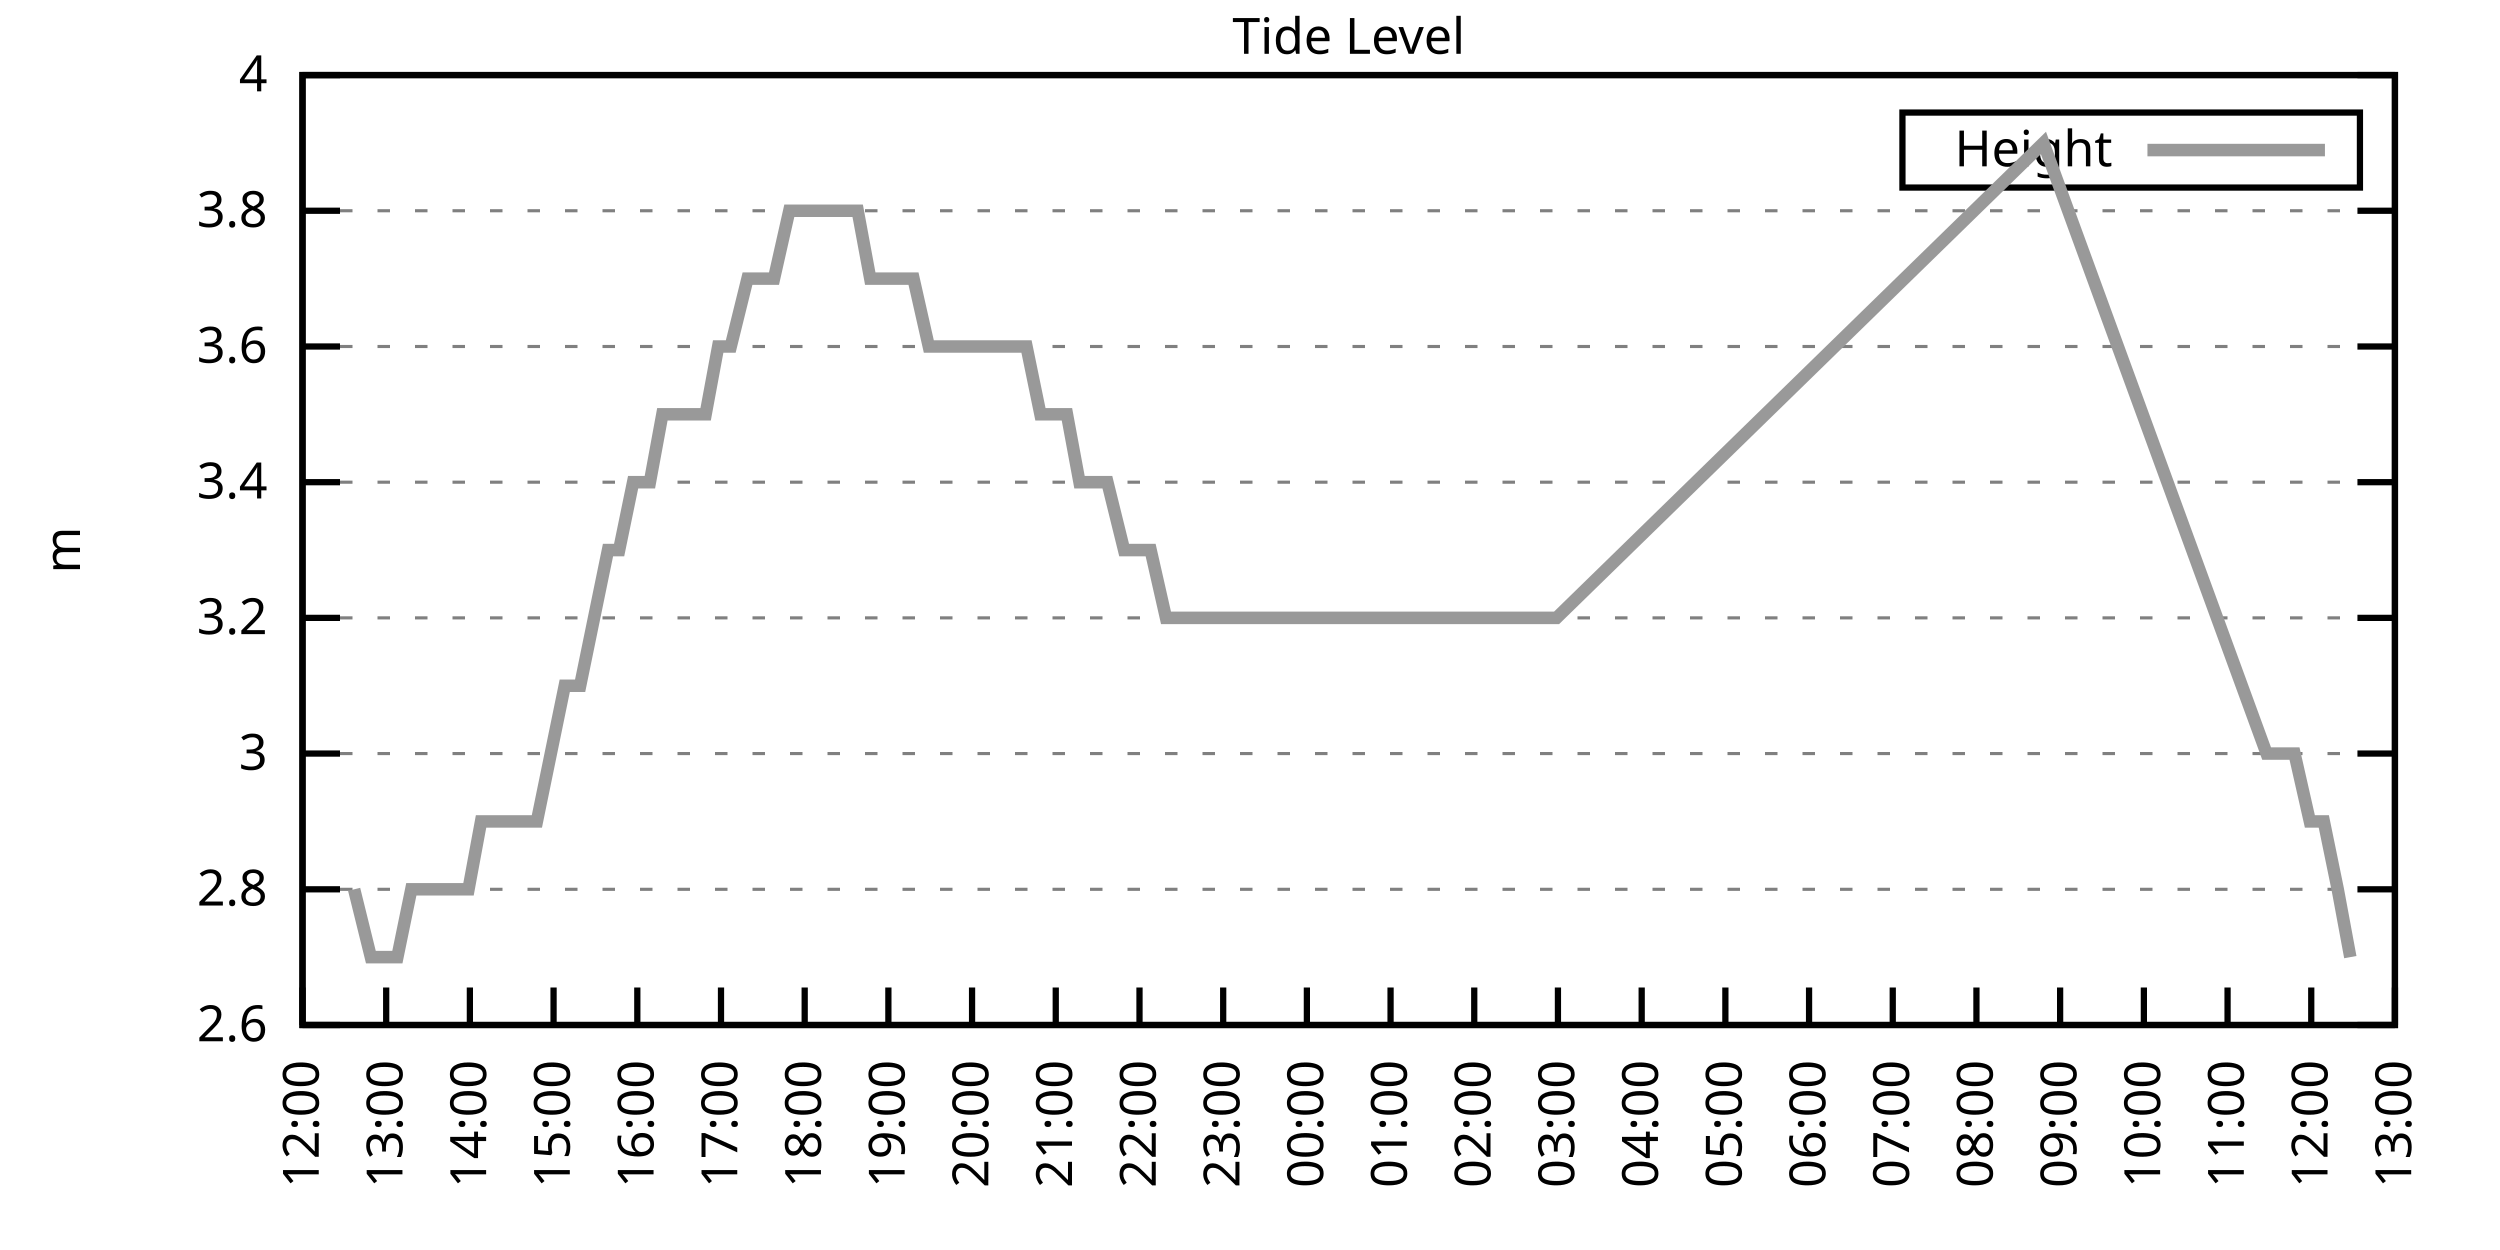
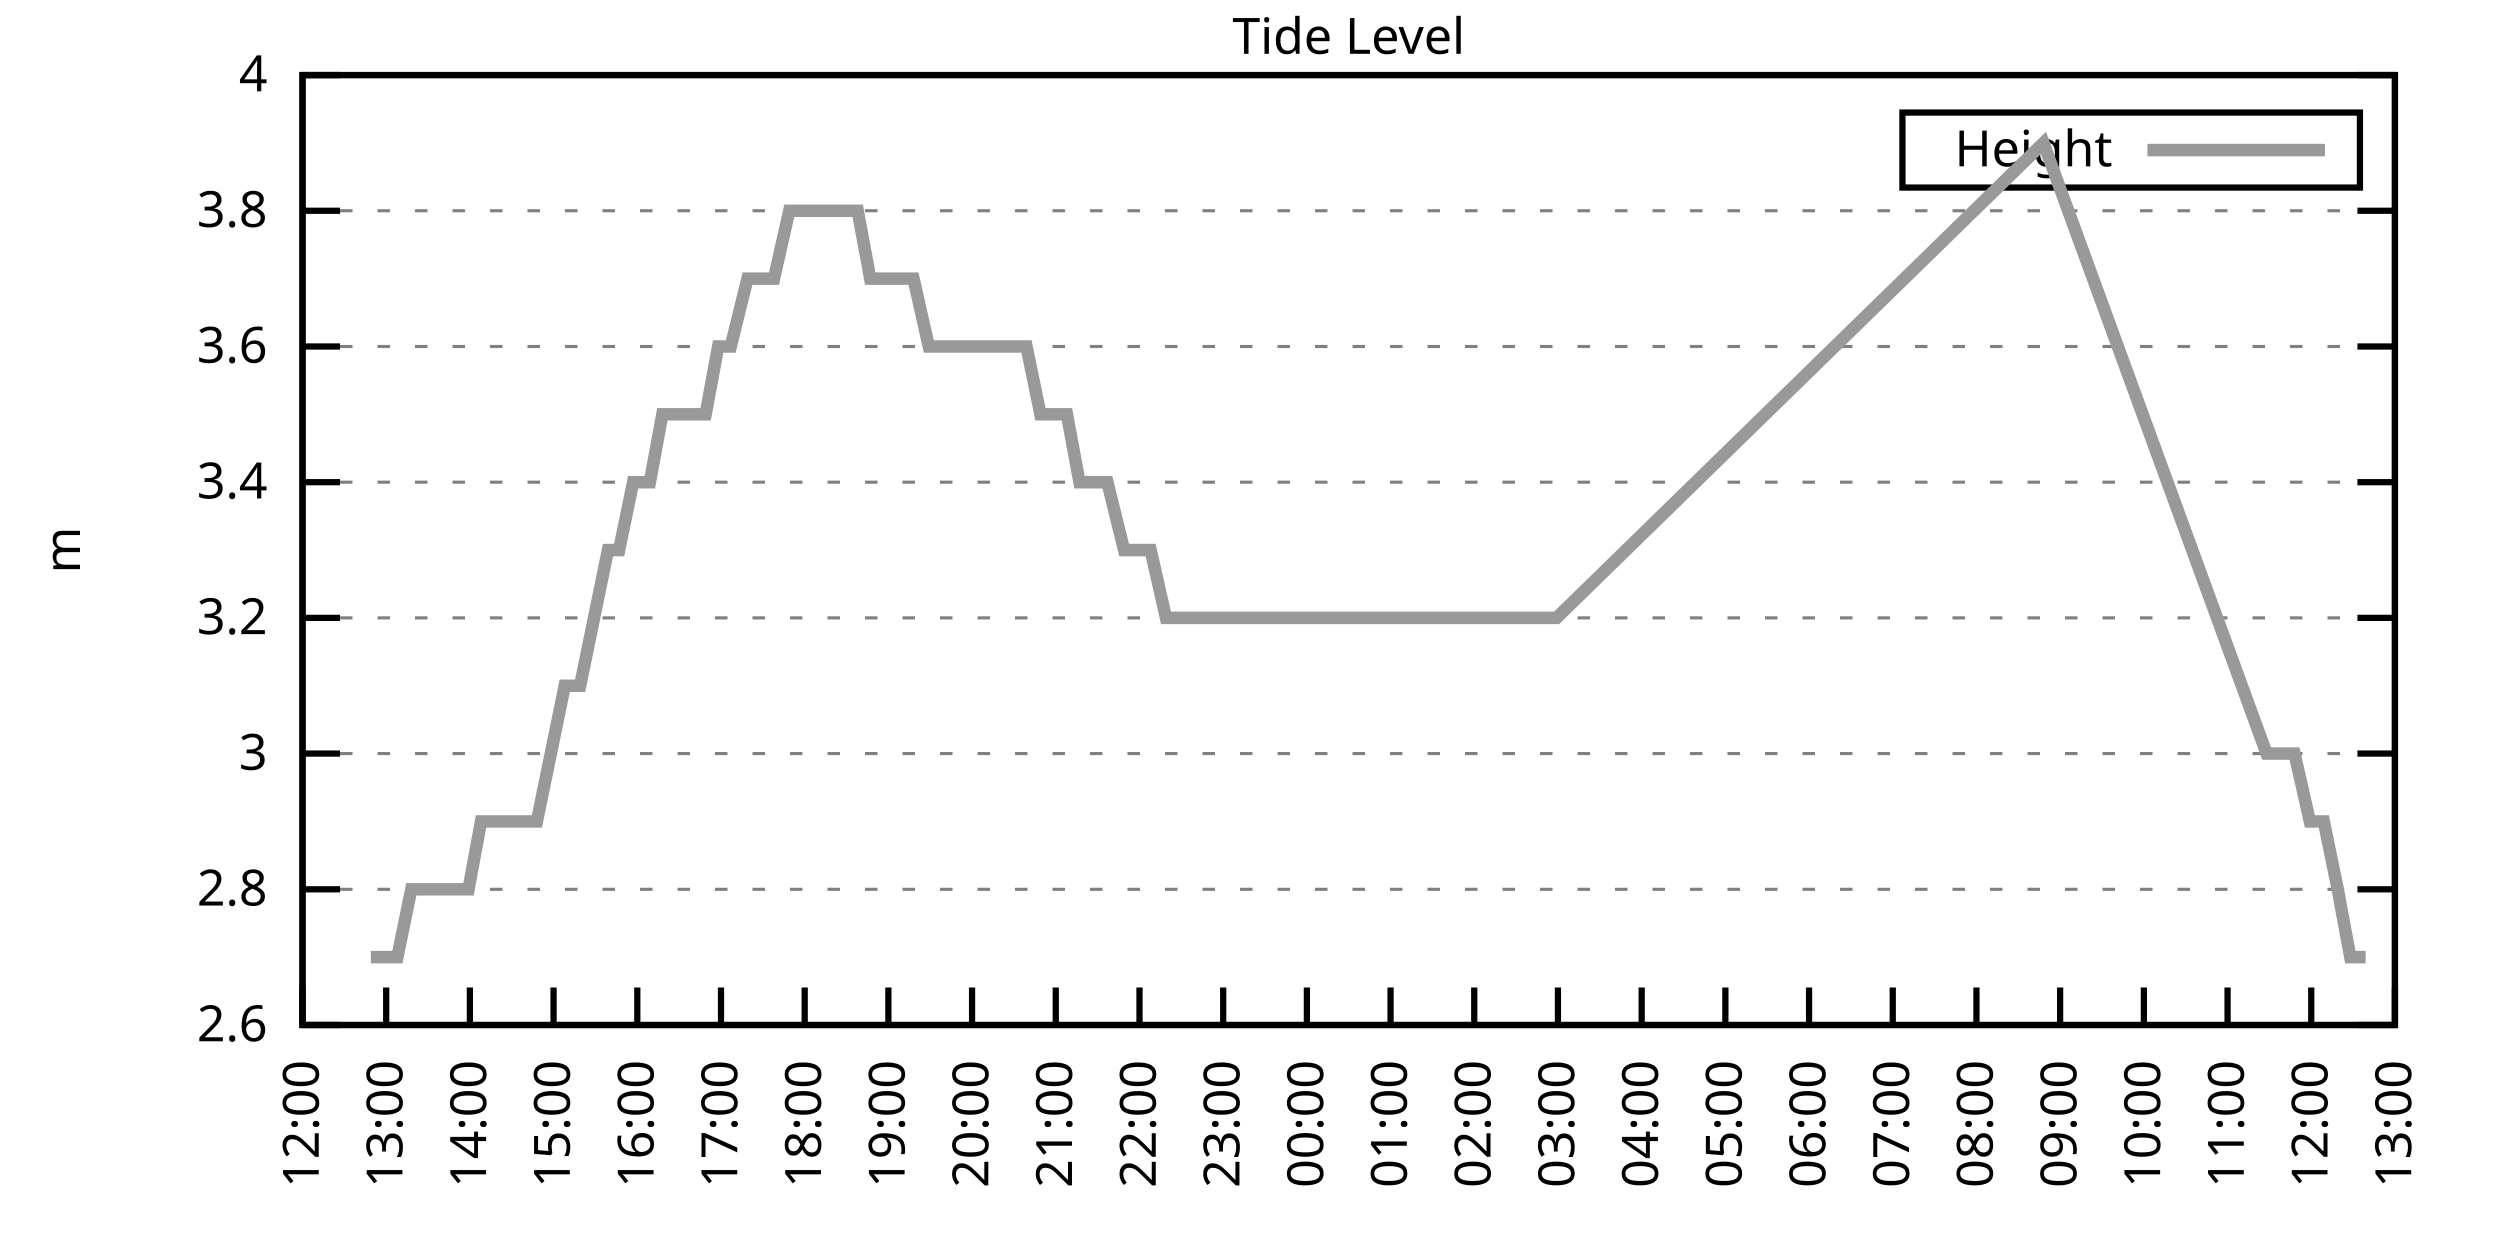
<svg xmlns="http://www.w3.org/2000/svg" xmlns:xlink="http://www.w3.org/1999/xlink" width="400" height="200" viewBox="0 0 400 200">
  <g id="gnuplot_canvas">
    <rect x="0" y="0" width="400" height="200" fill="none" />
    <defs>
      <circle id="gpDot" r="0.5" stroke-width="0.5" stroke="currentColor" />
      <path id="gpPt0" stroke-width="0.333" stroke="currentColor" d="M-1,0 h2 M0,-1 v2" />
      <path id="gpPt1" stroke-width="0.333" stroke="currentColor" d="M-1,-1 L1,1 M1,-1 L-1,1" />
      <path id="gpPt2" stroke-width="0.333" stroke="currentColor" d="M-1,0 L1,0 M0,-1 L0,1 M-1,-1 L1,1 M-1,1 L1,-1" />
      <rect id="gpPt3" stroke-width="0.333" stroke="currentColor" x="-1" y="-1" width="2" height="2" />
      <rect id="gpPt4" stroke-width="0.333" stroke="currentColor" fill="currentColor" x="-1" y="-1" width="2" height="2" />
      <circle id="gpPt5" stroke-width="0.333" stroke="currentColor" cx="0" cy="0" r="1" />
      <use xlink:href="#gpPt5" id="gpPt6" fill="currentColor" stroke="none" />
      <path id="gpPt7" stroke-width="0.333" stroke="currentColor" d="M0,-1.33 L-1.33,0.67 L1.33,0.67 z" />
      <use xlink:href="#gpPt7" id="gpPt8" fill="currentColor" stroke="none" />
      <use xlink:href="#gpPt7" id="gpPt9" stroke="currentColor" transform="rotate(180)" />
      <use xlink:href="#gpPt9" id="gpPt10" fill="currentColor" stroke="none" />
      <use xlink:href="#gpPt3" id="gpPt11" stroke="currentColor" transform="rotate(45)" />
      <use xlink:href="#gpPt11" id="gpPt12" fill="currentColor" stroke="none" />
      <path id="gpPt13" stroke-width="0.333" stroke="currentColor" d="M0,1.330 L1.265,0.411 L0.782,-1.067 L-0.782,-1.076 L-1.265,0.411 z" />
      <use xlink:href="#gpPt13" id="gpPt14" fill="currentColor" stroke="none" />
      <filter id="textbox" filterUnits="objectBoundingBox" x="0" y="0" height="1" width="1">
        <feFlood flood-color="white" flood-opacity="1" result="bgnd" />
        <feComposite in="SourceGraphic" in2="bgnd" operator="atop" />
      </filter>
      <filter id="greybox" filterUnits="objectBoundingBox" x="0" y="0" height="1" width="1">
        <feFlood flood-color="lightgrey" flood-opacity="1" result="grey" />
        <feComposite in="SourceGraphic" in2="grey" operator="atop" />
      </filter>
    </defs>
    <g fill="none" color="white" stroke="currentColor" stroke-width="1.00" stroke-linecap="butt" stroke-linejoin="miter">
</g>
    <g fill="none" color="black" stroke="currentColor" stroke-width="1.00" stroke-linecap="butt" stroke-linejoin="miter">
      <g stroke="none" shape-rendering="crispEdges">
        <polygon fill="rgb(255, 255, 255)" points="48.40,164.00 383.18,164.00 383.18,12.02 48.40,12.02 " />
      </g>
    </g>
    <g fill="none" color="black" stroke="currentColor" stroke-width="1.00" stroke-linecap="butt" stroke-linejoin="miter">
</g>
    <g fill="none" color="black" stroke="black" stroke-width="0.50" stroke-linecap="butt" stroke-linejoin="miter">
</g>
    <g fill="none" color="gray" stroke="currentColor" stroke-width="0.50" stroke-linecap="butt" stroke-linejoin="miter">
      <path stroke="gray" stroke-dasharray="2,4" class="gridline" d="M48.40,164.00 L383.19,164.00  " />
    </g>
    <g fill="none" color="gray" stroke="gray" stroke-width="1.00" stroke-linecap="butt" stroke-linejoin="miter">
</g>
    <g fill="none" color="black" stroke="currentColor" stroke-width="1.00" stroke-linecap="butt" stroke-linejoin="miter">
      <path stroke="black" d="M48.40,164.00 L54.40,164.00 M383.19,164.00 L377.19,164.00  " />
      <g transform="translate(42.80,166.60)" stroke="none" fill="black" font-family="Sans" font-size="8.00" text-anchor="end">
        <text>
          <tspan font-family="Sans"> 2.6</tspan>
        </text>
      </g>
    </g>
    <g fill="none" color="black" stroke="currentColor" stroke-width="1.00" stroke-linecap="butt" stroke-linejoin="miter">
</g>
    <g fill="none" color="black" stroke="black" stroke-width="0.50" stroke-linecap="butt" stroke-linejoin="miter">
</g>
    <g fill="none" color="gray" stroke="currentColor" stroke-width="0.50" stroke-linecap="butt" stroke-linejoin="miter">
      <path stroke="gray" stroke-dasharray="2,4" class="gridline" d="M48.40,142.29 L383.19,142.29  " />
    </g>
    <g fill="none" color="gray" stroke="gray" stroke-width="1.00" stroke-linecap="butt" stroke-linejoin="miter">
</g>
    <g fill="none" color="black" stroke="currentColor" stroke-width="1.00" stroke-linecap="butt" stroke-linejoin="miter">
      <path stroke="black" d="M48.40,142.29 L54.40,142.29 M383.19,142.29 L377.19,142.29  " />
      <g transform="translate(42.80,144.89)" stroke="none" fill="black" font-family="Sans" font-size="8.00" text-anchor="end">
        <text>
          <tspan font-family="Sans"> 2.8</tspan>
        </text>
      </g>
    </g>
    <g fill="none" color="black" stroke="currentColor" stroke-width="1.00" stroke-linecap="butt" stroke-linejoin="miter">
</g>
    <g fill="none" color="black" stroke="black" stroke-width="0.50" stroke-linecap="butt" stroke-linejoin="miter">
</g>
    <g fill="none" color="gray" stroke="currentColor" stroke-width="0.50" stroke-linecap="butt" stroke-linejoin="miter">
      <path stroke="gray" stroke-dasharray="2,4" class="gridline" d="M48.40,120.57 L383.19,120.57  " />
    </g>
    <g fill="none" color="gray" stroke="gray" stroke-width="1.00" stroke-linecap="butt" stroke-linejoin="miter">
</g>
    <g fill="none" color="black" stroke="currentColor" stroke-width="1.00" stroke-linecap="butt" stroke-linejoin="miter">
      <path stroke="black" d="M48.40,120.57 L54.40,120.57 M383.19,120.57 L377.19,120.57  " />
      <g transform="translate(42.80,123.17)" stroke="none" fill="black" font-family="Sans" font-size="8.00" text-anchor="end">
        <text>
          <tspan font-family="Sans"> 3</tspan>
        </text>
      </g>
    </g>
    <g fill="none" color="black" stroke="currentColor" stroke-width="1.00" stroke-linecap="butt" stroke-linejoin="miter">
</g>
    <g fill="none" color="black" stroke="black" stroke-width="0.50" stroke-linecap="butt" stroke-linejoin="miter">
</g>
    <g fill="none" color="gray" stroke="currentColor" stroke-width="0.50" stroke-linecap="butt" stroke-linejoin="miter">
      <path stroke="gray" stroke-dasharray="2,4" class="gridline" d="M48.40,98.86 L383.19,98.86  " />
    </g>
    <g fill="none" color="gray" stroke="gray" stroke-width="1.00" stroke-linecap="butt" stroke-linejoin="miter">
</g>
    <g fill="none" color="black" stroke="currentColor" stroke-width="1.00" stroke-linecap="butt" stroke-linejoin="miter">
      <path stroke="black" d="M48.40,98.86 L54.40,98.86 M383.19,98.86 L377.19,98.86  " />
      <g transform="translate(42.80,101.46)" stroke="none" fill="black" font-family="Sans" font-size="8.00" text-anchor="end">
        <text>
          <tspan font-family="Sans"> 3.2</tspan>
        </text>
      </g>
    </g>
    <g fill="none" color="black" stroke="currentColor" stroke-width="1.00" stroke-linecap="butt" stroke-linejoin="miter">
</g>
    <g fill="none" color="black" stroke="black" stroke-width="0.50" stroke-linecap="butt" stroke-linejoin="miter">
</g>
    <g fill="none" color="gray" stroke="currentColor" stroke-width="0.50" stroke-linecap="butt" stroke-linejoin="miter">
      <path stroke="gray" stroke-dasharray="2,4" class="gridline" d="M48.40,77.15 L383.19,77.15  " />
    </g>
    <g fill="none" color="gray" stroke="gray" stroke-width="1.00" stroke-linecap="butt" stroke-linejoin="miter">
</g>
    <g fill="none" color="black" stroke="currentColor" stroke-width="1.00" stroke-linecap="butt" stroke-linejoin="miter">
      <path stroke="black" d="M48.40,77.15 L54.40,77.15 M383.19,77.15 L377.19,77.15  " />
      <g transform="translate(42.80,79.75)" stroke="none" fill="black" font-family="Sans" font-size="8.00" text-anchor="end">
        <text>
          <tspan font-family="Sans"> 3.4</tspan>
        </text>
      </g>
    </g>
    <g fill="none" color="black" stroke="currentColor" stroke-width="1.00" stroke-linecap="butt" stroke-linejoin="miter">
</g>
    <g fill="none" color="black" stroke="black" stroke-width="0.50" stroke-linecap="butt" stroke-linejoin="miter">
</g>
    <g fill="none" color="gray" stroke="currentColor" stroke-width="0.50" stroke-linecap="butt" stroke-linejoin="miter">
      <path stroke="gray" stroke-dasharray="2,4" class="gridline" d="M48.40,55.44 L383.19,55.44  " />
    </g>
    <g fill="none" color="gray" stroke="gray" stroke-width="1.00" stroke-linecap="butt" stroke-linejoin="miter">
</g>
    <g fill="none" color="black" stroke="currentColor" stroke-width="1.00" stroke-linecap="butt" stroke-linejoin="miter">
      <path stroke="black" d="M48.40,55.44 L54.40,55.44 M383.19,55.44 L377.19,55.44  " />
      <g transform="translate(42.80,58.04)" stroke="none" fill="black" font-family="Sans" font-size="8.00" text-anchor="end">
        <text>
          <tspan font-family="Sans"> 3.6</tspan>
        </text>
      </g>
    </g>
    <g fill="none" color="black" stroke="currentColor" stroke-width="1.00" stroke-linecap="butt" stroke-linejoin="miter">
</g>
    <g fill="none" color="black" stroke="black" stroke-width="0.50" stroke-linecap="butt" stroke-linejoin="miter">
</g>
    <g fill="none" color="gray" stroke="currentColor" stroke-width="0.50" stroke-linecap="butt" stroke-linejoin="miter">
      <path stroke="gray" stroke-dasharray="2,4" class="gridline" d="M48.40,33.72 L383.19,33.72  " />
    </g>
    <g fill="none" color="gray" stroke="gray" stroke-width="1.00" stroke-linecap="butt" stroke-linejoin="miter">
</g>
    <g fill="none" color="black" stroke="currentColor" stroke-width="1.00" stroke-linecap="butt" stroke-linejoin="miter">
      <path stroke="black" d="M48.40,33.72 L54.40,33.72 M383.19,33.72 L377.19,33.72  " />
      <g transform="translate(42.80,36.32)" stroke="none" fill="black" font-family="Sans" font-size="8.00" text-anchor="end">
        <text>
          <tspan font-family="Sans"> 3.8</tspan>
        </text>
      </g>
    </g>
    <g fill="none" color="black" stroke="currentColor" stroke-width="1.00" stroke-linecap="butt" stroke-linejoin="miter">
</g>
    <g fill="none" color="black" stroke="black" stroke-width="0.50" stroke-linecap="butt" stroke-linejoin="miter">
</g>
    <g fill="none" color="gray" stroke="currentColor" stroke-width="0.50" stroke-linecap="butt" stroke-linejoin="miter">
      <path stroke="gray" stroke-dasharray="2,4" class="gridline" d="M48.40,12.01 L383.19,12.01  " />
    </g>
    <g fill="none" color="gray" stroke="gray" stroke-width="1.00" stroke-linecap="butt" stroke-linejoin="miter">
</g>
    <g fill="none" color="black" stroke="currentColor" stroke-width="1.00" stroke-linecap="butt" stroke-linejoin="miter">
      <path stroke="black" d="M48.40,12.01 L54.40,12.01 M383.19,12.01 L377.19,12.01  " />
      <g transform="translate(42.80,14.61)" stroke="none" fill="black" font-family="Sans" font-size="8.00" text-anchor="end">
        <text>
          <tspan font-family="Sans"> 4</tspan>
        </text>
      </g>
    </g>
    <g fill="none" color="black" stroke="currentColor" stroke-width="1.00" stroke-linecap="butt" stroke-linejoin="miter">
      <path stroke="black" d="M48.40,164.00 L48.40,158.00  " />
      <g transform="translate(51.00,169.60) rotate(270.00)" stroke="none" fill="black" font-family="Sans" font-size="8.00" text-anchor="end">
        <text>
          <tspan font-family="Sans">12:00</tspan>
        </text>
      </g>
    </g>
    <g fill="none" color="black" stroke="currentColor" stroke-width="1.00" stroke-linecap="butt" stroke-linejoin="miter">
      <path stroke="black" d="M61.79,164.00 L61.79,158.00  " />
      <g transform="translate(64.39,169.60) rotate(270.00)" stroke="none" fill="black" font-family="Sans" font-size="8.00" text-anchor="end">
        <text>
          <tspan font-family="Sans">13:00</tspan>
        </text>
      </g>
    </g>
    <g fill="none" color="black" stroke="currentColor" stroke-width="1.00" stroke-linecap="butt" stroke-linejoin="miter">
      <path stroke="black" d="M75.18,164.00 L75.18,158.00  " />
      <g transform="translate(77.78,169.60) rotate(270.00)" stroke="none" fill="black" font-family="Sans" font-size="8.00" text-anchor="end">
        <text>
          <tspan font-family="Sans">14:00</tspan>
        </text>
      </g>
    </g>
    <g fill="none" color="black" stroke="currentColor" stroke-width="1.00" stroke-linecap="butt" stroke-linejoin="miter">
      <path stroke="black" d="M88.57,164.00 L88.57,158.00  " />
      <g transform="translate(91.17,169.60) rotate(270.00)" stroke="none" fill="black" font-family="Sans" font-size="8.00" text-anchor="end">
        <text>
          <tspan font-family="Sans">15:00</tspan>
        </text>
      </g>
    </g>
    <g fill="none" color="black" stroke="currentColor" stroke-width="1.00" stroke-linecap="butt" stroke-linejoin="miter">
      <path stroke="black" d="M101.97,164.00 L101.97,158.00  " />
      <g transform="translate(104.57,169.60) rotate(270.00)" stroke="none" fill="black" font-family="Sans" font-size="8.00" text-anchor="end">
        <text>
          <tspan font-family="Sans">16:00</tspan>
        </text>
      </g>
    </g>
    <g fill="none" color="black" stroke="currentColor" stroke-width="1.00" stroke-linecap="butt" stroke-linejoin="miter">
      <path stroke="black" d="M115.36,164.00 L115.36,158.00  " />
      <g transform="translate(117.96,169.60) rotate(270.00)" stroke="none" fill="black" font-family="Sans" font-size="8.00" text-anchor="end">
        <text>
          <tspan font-family="Sans">17:00</tspan>
        </text>
      </g>
    </g>
    <g fill="none" color="black" stroke="currentColor" stroke-width="1.00" stroke-linecap="butt" stroke-linejoin="miter">
      <path stroke="black" d="M128.75,164.00 L128.75,158.00  " />
      <g transform="translate(131.35,169.60) rotate(270.00)" stroke="none" fill="black" font-family="Sans" font-size="8.00" text-anchor="end">
        <text>
          <tspan font-family="Sans">18:00</tspan>
        </text>
      </g>
    </g>
    <g fill="none" color="black" stroke="currentColor" stroke-width="1.00" stroke-linecap="butt" stroke-linejoin="miter">
      <path stroke="black" d="M142.14,164.00 L142.14,158.00  " />
      <g transform="translate(144.74,169.60) rotate(270.00)" stroke="none" fill="black" font-family="Sans" font-size="8.00" text-anchor="end">
        <text>
          <tspan font-family="Sans">19:00</tspan>
        </text>
      </g>
    </g>
    <g fill="none" color="black" stroke="currentColor" stroke-width="1.00" stroke-linecap="butt" stroke-linejoin="miter">
      <path stroke="black" d="M155.53,164.00 L155.53,158.00  " />
      <g transform="translate(158.13,169.60) rotate(270.00)" stroke="none" fill="black" font-family="Sans" font-size="8.00" text-anchor="end">
        <text>
          <tspan font-family="Sans">20:00</tspan>
        </text>
      </g>
    </g>
    <g fill="none" color="black" stroke="currentColor" stroke-width="1.00" stroke-linecap="butt" stroke-linejoin="miter">
      <path stroke="black" d="M168.92,164.00 L168.92,158.00  " />
      <g transform="translate(171.52,169.60) rotate(270.00)" stroke="none" fill="black" font-family="Sans" font-size="8.00" text-anchor="end">
        <text>
          <tspan font-family="Sans">21:00</tspan>
        </text>
      </g>
    </g>
    <g fill="none" color="black" stroke="currentColor" stroke-width="1.00" stroke-linecap="butt" stroke-linejoin="miter">
      <path stroke="black" d="M182.32,164.00 L182.32,158.00  " />
      <g transform="translate(184.92,169.60) rotate(270.00)" stroke="none" fill="black" font-family="Sans" font-size="8.00" text-anchor="end">
        <text>
          <tspan font-family="Sans">22:00</tspan>
        </text>
      </g>
    </g>
    <g fill="none" color="black" stroke="currentColor" stroke-width="1.00" stroke-linecap="butt" stroke-linejoin="miter">
      <path stroke="black" d="M195.71,164.00 L195.71,158.00  " />
      <g transform="translate(198.31,169.60) rotate(270.00)" stroke="none" fill="black" font-family="Sans" font-size="8.00" text-anchor="end">
        <text>
          <tspan font-family="Sans">23:00</tspan>
        </text>
      </g>
    </g>
    <g fill="none" color="black" stroke="currentColor" stroke-width="1.00" stroke-linecap="butt" stroke-linejoin="miter">
      <path stroke="black" d="M209.10,164.00 L209.10,158.00  " />
      <g transform="translate(211.70,169.60) rotate(270.00)" stroke="none" fill="black" font-family="Sans" font-size="8.00" text-anchor="end">
        <text>
          <tspan font-family="Sans">00:00</tspan>
        </text>
      </g>
    </g>
    <g fill="none" color="black" stroke="currentColor" stroke-width="1.00" stroke-linecap="butt" stroke-linejoin="miter">
      <path stroke="black" d="M222.49,164.00 L222.49,158.00  " />
      <g transform="translate(225.09,169.60) rotate(270.00)" stroke="none" fill="black" font-family="Sans" font-size="8.00" text-anchor="end">
        <text>
          <tspan font-family="Sans">01:00</tspan>
        </text>
      </g>
    </g>
    <g fill="none" color="black" stroke="currentColor" stroke-width="1.00" stroke-linecap="butt" stroke-linejoin="miter">
      <path stroke="black" d="M235.88,164.00 L235.88,158.00  " />
      <g transform="translate(238.48,169.60) rotate(270.00)" stroke="none" fill="black" font-family="Sans" font-size="8.00" text-anchor="end">
        <text>
          <tspan font-family="Sans">02:00</tspan>
        </text>
      </g>
    </g>
    <g fill="none" color="black" stroke="currentColor" stroke-width="1.00" stroke-linecap="butt" stroke-linejoin="miter">
      <path stroke="black" d="M249.27,164.00 L249.27,158.00  " />
      <g transform="translate(251.87,169.60) rotate(270.00)" stroke="none" fill="black" font-family="Sans" font-size="8.00" text-anchor="end">
        <text>
          <tspan font-family="Sans">03:00</tspan>
        </text>
      </g>
    </g>
    <g fill="none" color="black" stroke="currentColor" stroke-width="1.00" stroke-linecap="butt" stroke-linejoin="miter">
      <path stroke="black" d="M262.67,164.00 L262.67,158.00  " />
      <g transform="translate(265.27,169.60) rotate(270.00)" stroke="none" fill="black" font-family="Sans" font-size="8.00" text-anchor="end">
        <text>
          <tspan font-family="Sans">04:00</tspan>
        </text>
      </g>
    </g>
    <g fill="none" color="black" stroke="currentColor" stroke-width="1.00" stroke-linecap="butt" stroke-linejoin="miter">
      <path stroke="black" d="M276.06,164.00 L276.06,158.00  " />
      <g transform="translate(278.66,169.60) rotate(270.00)" stroke="none" fill="black" font-family="Sans" font-size="8.00" text-anchor="end">
        <text>
          <tspan font-family="Sans">05:00</tspan>
        </text>
      </g>
    </g>
    <g fill="none" color="black" stroke="currentColor" stroke-width="1.00" stroke-linecap="butt" stroke-linejoin="miter">
      <path stroke="black" d="M289.45,164.00 L289.45,158.00  " />
      <g transform="translate(292.05,169.60) rotate(270.00)" stroke="none" fill="black" font-family="Sans" font-size="8.00" text-anchor="end">
        <text>
          <tspan font-family="Sans">06:00</tspan>
        </text>
      </g>
    </g>
    <g fill="none" color="black" stroke="currentColor" stroke-width="1.00" stroke-linecap="butt" stroke-linejoin="miter">
      <path stroke="black" d="M302.84,164.00 L302.84,158.00  " />
      <g transform="translate(305.44,169.60) rotate(270.00)" stroke="none" fill="black" font-family="Sans" font-size="8.00" text-anchor="end">
        <text>
          <tspan font-family="Sans">07:00</tspan>
        </text>
      </g>
    </g>
    <g fill="none" color="black" stroke="currentColor" stroke-width="1.00" stroke-linecap="butt" stroke-linejoin="miter">
      <path stroke="black" d="M316.23,164.00 L316.23,158.00  " />
      <g transform="translate(318.83,169.60) rotate(270.00)" stroke="none" fill="black" font-family="Sans" font-size="8.00" text-anchor="end">
        <text>
          <tspan font-family="Sans">08:00</tspan>
        </text>
      </g>
    </g>
    <g fill="none" color="black" stroke="currentColor" stroke-width="1.00" stroke-linecap="butt" stroke-linejoin="miter">
      <path stroke="black" d="M329.62,164.00 L329.62,158.00  " />
      <g transform="translate(332.22,169.60) rotate(270.00)" stroke="none" fill="black" font-family="Sans" font-size="8.00" text-anchor="end">
        <text>
          <tspan font-family="Sans">09:00</tspan>
        </text>
      </g>
    </g>
    <g fill="none" color="black" stroke="currentColor" stroke-width="1.00" stroke-linecap="butt" stroke-linejoin="miter">
      <path stroke="black" d="M343.02,164.00 L343.02,158.00  " />
      <g transform="translate(345.62,169.60) rotate(270.00)" stroke="none" fill="black" font-family="Sans" font-size="8.00" text-anchor="end">
        <text>
          <tspan font-family="Sans">10:00</tspan>
        </text>
      </g>
    </g>
    <g fill="none" color="black" stroke="currentColor" stroke-width="1.00" stroke-linecap="butt" stroke-linejoin="miter">
      <path stroke="black" d="M356.41,164.00 L356.41,158.00  " />
      <g transform="translate(359.01,169.60) rotate(270.00)" stroke="none" fill="black" font-family="Sans" font-size="8.00" text-anchor="end">
        <text>
          <tspan font-family="Sans">11:00</tspan>
        </text>
      </g>
    </g>
    <g fill="none" color="black" stroke="currentColor" stroke-width="1.00" stroke-linecap="butt" stroke-linejoin="miter">
      <path stroke="black" d="M369.80,164.00 L369.80,158.00  " />
      <g transform="translate(372.40,169.60) rotate(270.00)" stroke="none" fill="black" font-family="Sans" font-size="8.00" text-anchor="end">
        <text>
          <tspan font-family="Sans">12:00</tspan>
        </text>
      </g>
    </g>
    <g fill="none" color="black" stroke="currentColor" stroke-width="1.00" stroke-linecap="butt" stroke-linejoin="miter">
      <path stroke="black" d="M383.19,164.00 L383.19,158.00  " />
      <g transform="translate(385.79,169.60) rotate(270.00)" stroke="none" fill="black" font-family="Sans" font-size="8.00" text-anchor="end">
        <text>
          <tspan font-family="Sans">13:00</tspan>
        </text>
      </g>
    </g>
    <g fill="none" color="black" stroke="currentColor" stroke-width="1.00" stroke-linecap="butt" stroke-linejoin="miter">
</g>
    <g fill="none" color="black" stroke="currentColor" stroke-width="1.00" stroke-linecap="butt" stroke-linejoin="miter">
      <path stroke="black" d="M48.40,12.01 L48.40,164.00 L383.19,164.00 L383.19,12.01 L48.40,12.01 Z  " />
    </g>
    <g fill="none" color="black" stroke="currentColor" stroke-width="1.00" stroke-linecap="butt" stroke-linejoin="miter">
</g>
    <g fill="none" color="black" stroke="currentColor" stroke-width="1.00" stroke-linecap="butt" stroke-linejoin="miter">
      <path stroke="black" d="M304.39,30.01 L304.39,18.01 L377.59,18.01 L377.59,30.01 L304.39,30.01 Z  " />
    </g>
    <g id="Tide_level_plot_1">
      <g fill="none" color="white" stroke="black" stroke-width="2.00" stroke-linecap="butt" stroke-linejoin="miter">
</g>
      <g fill="none" color="black" stroke="currentColor" stroke-width="2.00" stroke-linecap="butt" stroke-linejoin="miter">
        <g transform="translate(337.99,26.61)" stroke="none" fill="black" font-family="Sans" font-size="8.00" text-anchor="end">
          <text>
            <tspan font-family="Sans">Height</tspan>
          </text>
        </g>
      </g>
      <g fill="none" color="black" stroke="currentColor" stroke-width="2.00" stroke-linecap="butt" stroke-linejoin="miter">
-         <path stroke="rgb(153, 153, 153)" d="M343.59,24.01 L371.99,24.01 M56.66,142.29 L59.34,153.14 L61.35,153.14 L63.58,153.14 L65.81,142.29 L67.82,142.29   L70.50,142.29 L72.50,142.29 L74.96,142.29 L76.97,131.43 L78.98,131.43 L81.66,131.43 L83.66,131.43 L85.90,131.43   L88.13,120.57 L90.36,109.72 L92.82,109.72 L95.05,98.86 L97.28,88.01 L99.06,88.01 L101.30,77.15 L103.98,77.15   L105.98,66.29 L108.44,66.29 L110.67,66.29 L112.90,66.29 L114.91,55.44 L116.92,55.44 L119.60,44.58 L121.38,44.58   L123.84,44.58 L126.29,33.72 L128.08,33.72 L130.76,33.72 L132.99,33.72 L135.00,33.72 L137.23,33.72 L139.24,44.58   L141.92,44.58 L144.15,44.58 L146.16,44.58 L148.61,55.44 L150.85,55.44 L152.85,55.44 L155.09,55.44 L157.54,55.44   L159.77,55.44 L161.78,55.44 L164.24,55.44 L166.47,66.29 L168.48,66.29 L170.71,66.29 L172.72,77.15 L175.40,77.15   L177.18,77.15 L179.86,88.01 L181.87,88.01 L184.10,88.01 L186.56,98.86 L249.05,98.86 L326.95,22.87 L362.66,120.57   L364.66,120.57 L367.12,120.57 L369.58,131.43 L371.81,131.43 L374.04,142.29 L376.05,153.14  " />
+         <path stroke="rgb(153, 153, 153)" d="M343.59,24.01 L371.99,24.01 M59.34,153.14 L61.35,153.14 L63.58,153.14 L65.81,142.29 L67.82,142.29 L70.50,142.29   L72.50,142.29 L74.96,142.29 L76.97,131.43 L78.98,131.43 L81.66,131.43 L83.66,131.43 L85.90,131.43 L88.13,120.57   L90.36,109.72 L92.82,109.72 L95.05,98.86 L97.28,88.01 L99.06,88.01 L101.30,77.15 L103.98,77.15 L105.98,66.29   L108.44,66.29 L110.67,66.29 L112.90,66.29 L114.91,55.44 L116.92,55.44 L119.60,44.58 L121.38,44.58 L123.84,44.58   L126.29,33.72 L128.08,33.72 L130.76,33.72 L132.99,33.72 L135.00,33.72 L137.23,33.72 L139.24,44.58 L141.92,44.58   L144.15,44.58 L146.16,44.58 L148.61,55.44 L150.85,55.44 L152.85,55.44 L155.09,55.44 L157.54,55.44 L159.77,55.44   L161.78,55.44 L164.24,55.44 L166.47,66.29 L168.48,66.29 L170.71,66.29 L172.72,77.15 L175.40,77.15 L177.18,77.15   L179.86,88.01 L181.87,88.01 L184.10,88.01 L186.56,98.86 L249.05,98.86 L326.95,22.87 L362.66,120.57 L364.66,120.57   L367.12,120.57 L369.58,131.43 L371.81,131.43 L374.04,142.29 L376.05,153.14 L378.50,153.14  " />
      </g>
    </g>
    <g fill="none" color="black" stroke="currentColor" stroke-width="2.00" stroke-linecap="butt" stroke-linejoin="miter">
</g>
    <g fill="none" color="black" stroke="black" stroke-width="1.00" stroke-linecap="butt" stroke-linejoin="miter">
</g>
    <g fill="none" color="black" stroke="currentColor" stroke-width="1.00" stroke-linecap="butt" stroke-linejoin="miter">
      <path stroke="black" d="M48.40,12.01 L48.40,164.00 L383.19,164.00 L383.19,12.01 L48.40,12.01 Z  " />
      <g transform="translate(12.80,88.01) rotate(270.00)" stroke="none" fill="black" font-family="Sans" font-size="8.00" text-anchor="middle">
        <text>
          <tspan font-family="Sans">m</tspan>
        </text>
      </g>
    </g>
    <g fill="none" color="black" stroke="currentColor" stroke-width="1.00" stroke-linecap="butt" stroke-linejoin="miter">
</g>
    <g fill="none" color="black" stroke="currentColor" stroke-width="1.00" stroke-linecap="butt" stroke-linejoin="miter">
      <g transform="translate(215.79,8.61)" stroke="none" fill="black" font-family="Sans" font-size="8.00" text-anchor="middle">
        <text>
          <tspan font-family="Sans">Tide Level</tspan>
        </text>
      </g>
    </g>
    <g fill="none" color="black" stroke="currentColor" stroke-width="1.00" stroke-linecap="butt" stroke-linejoin="miter">
</g>
  </g>
</svg>
